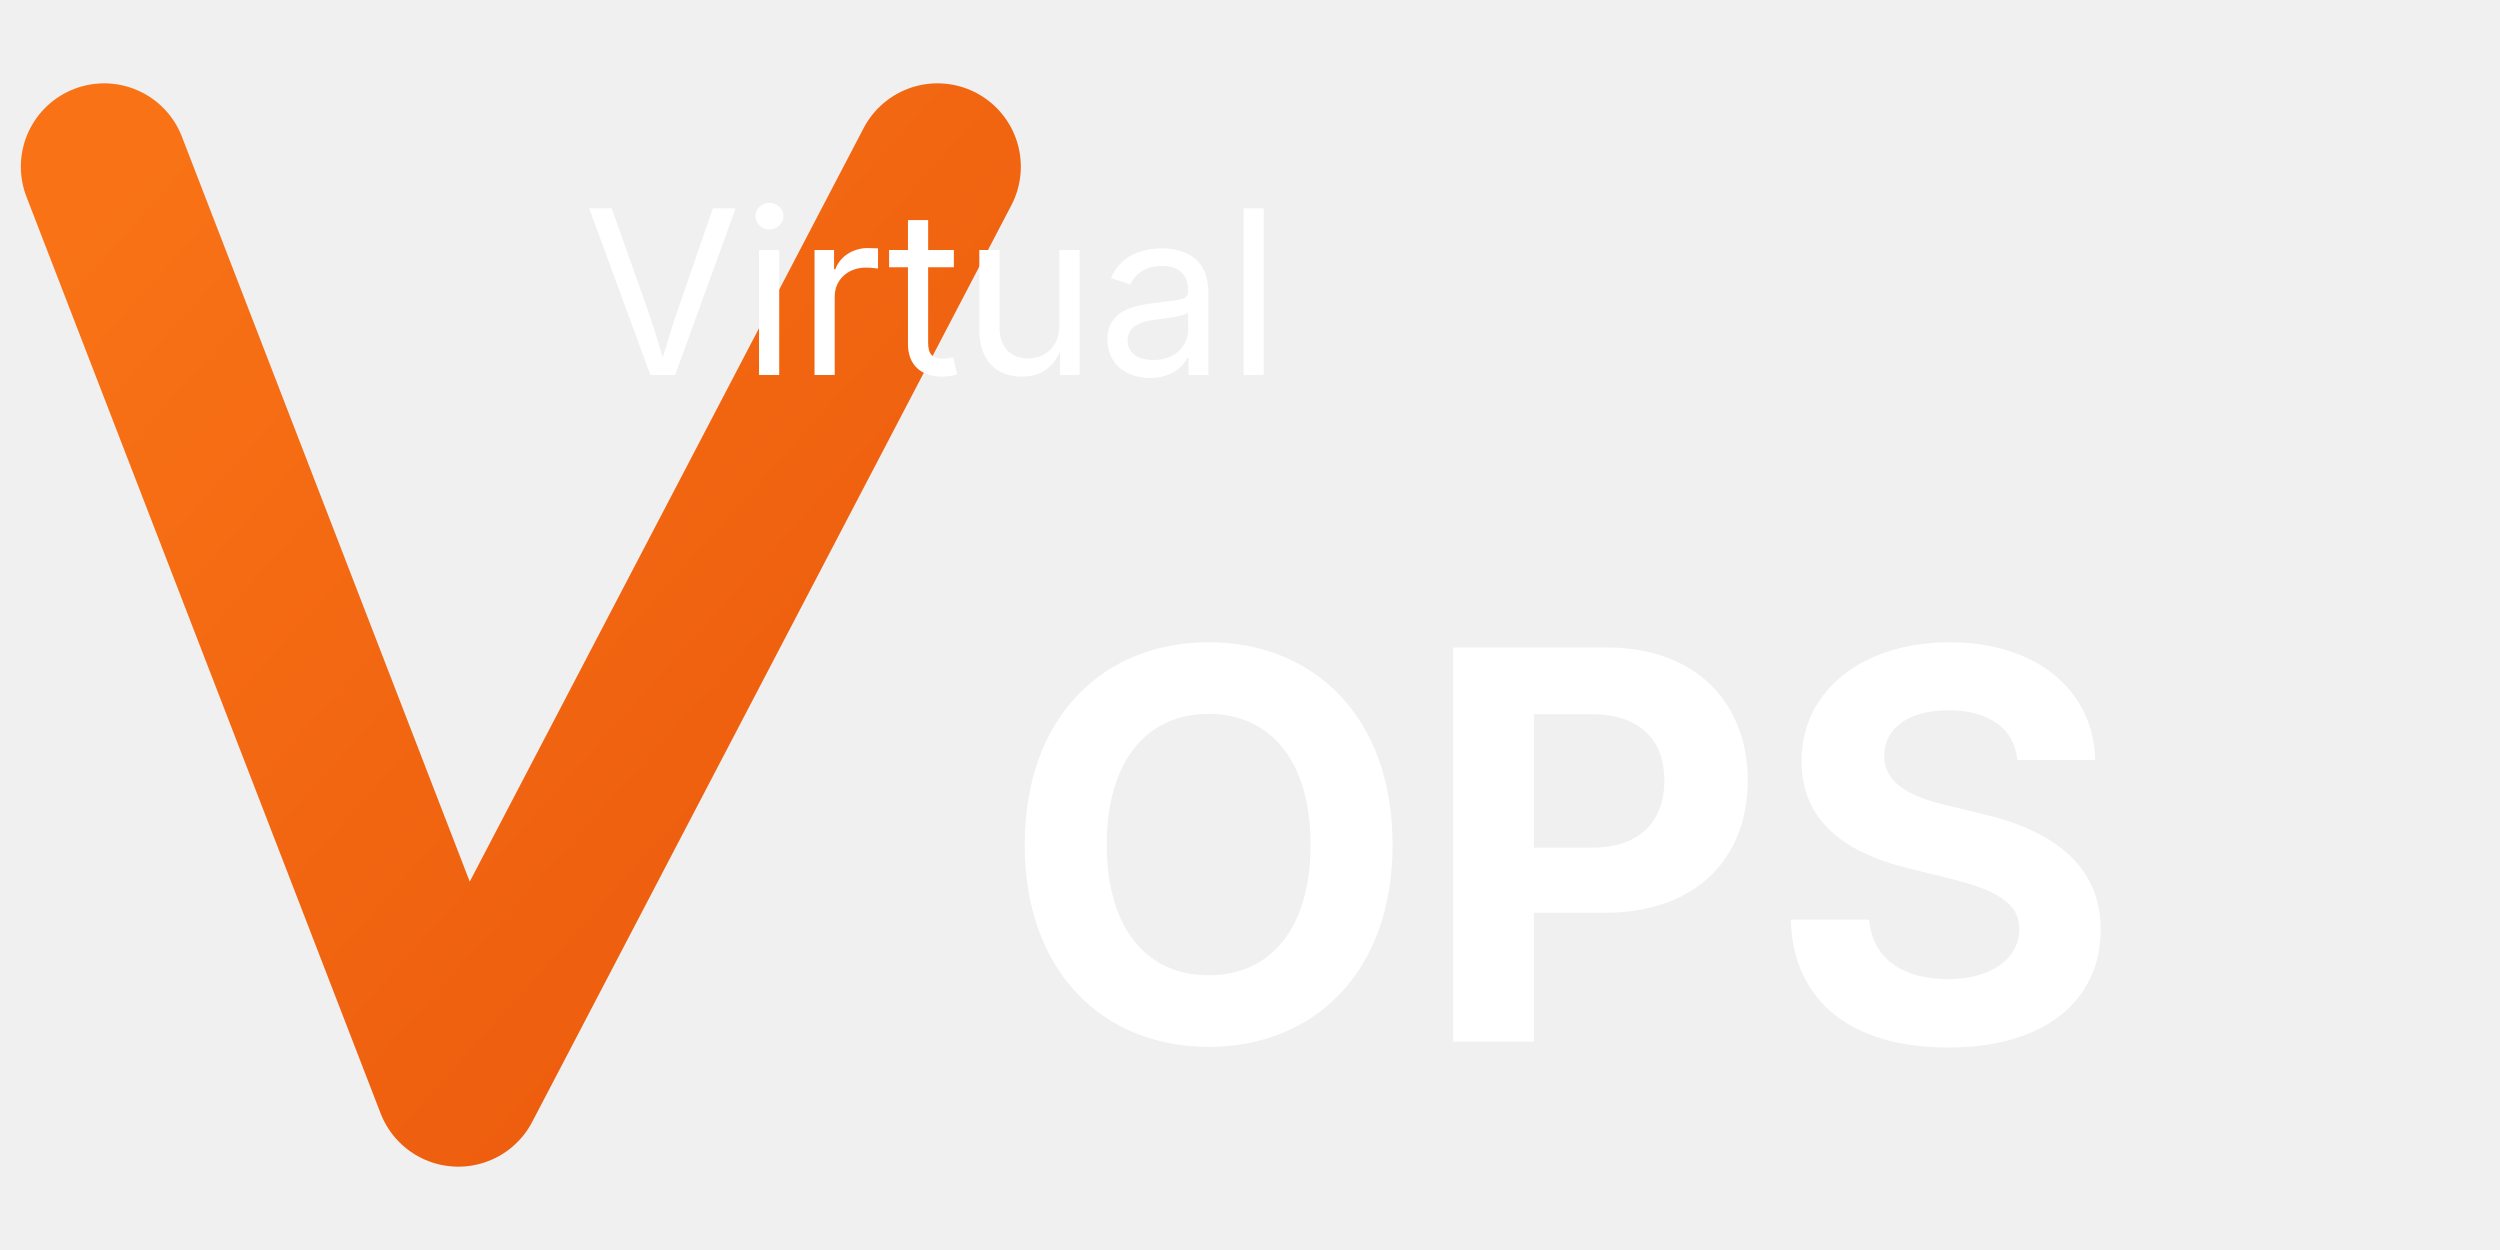
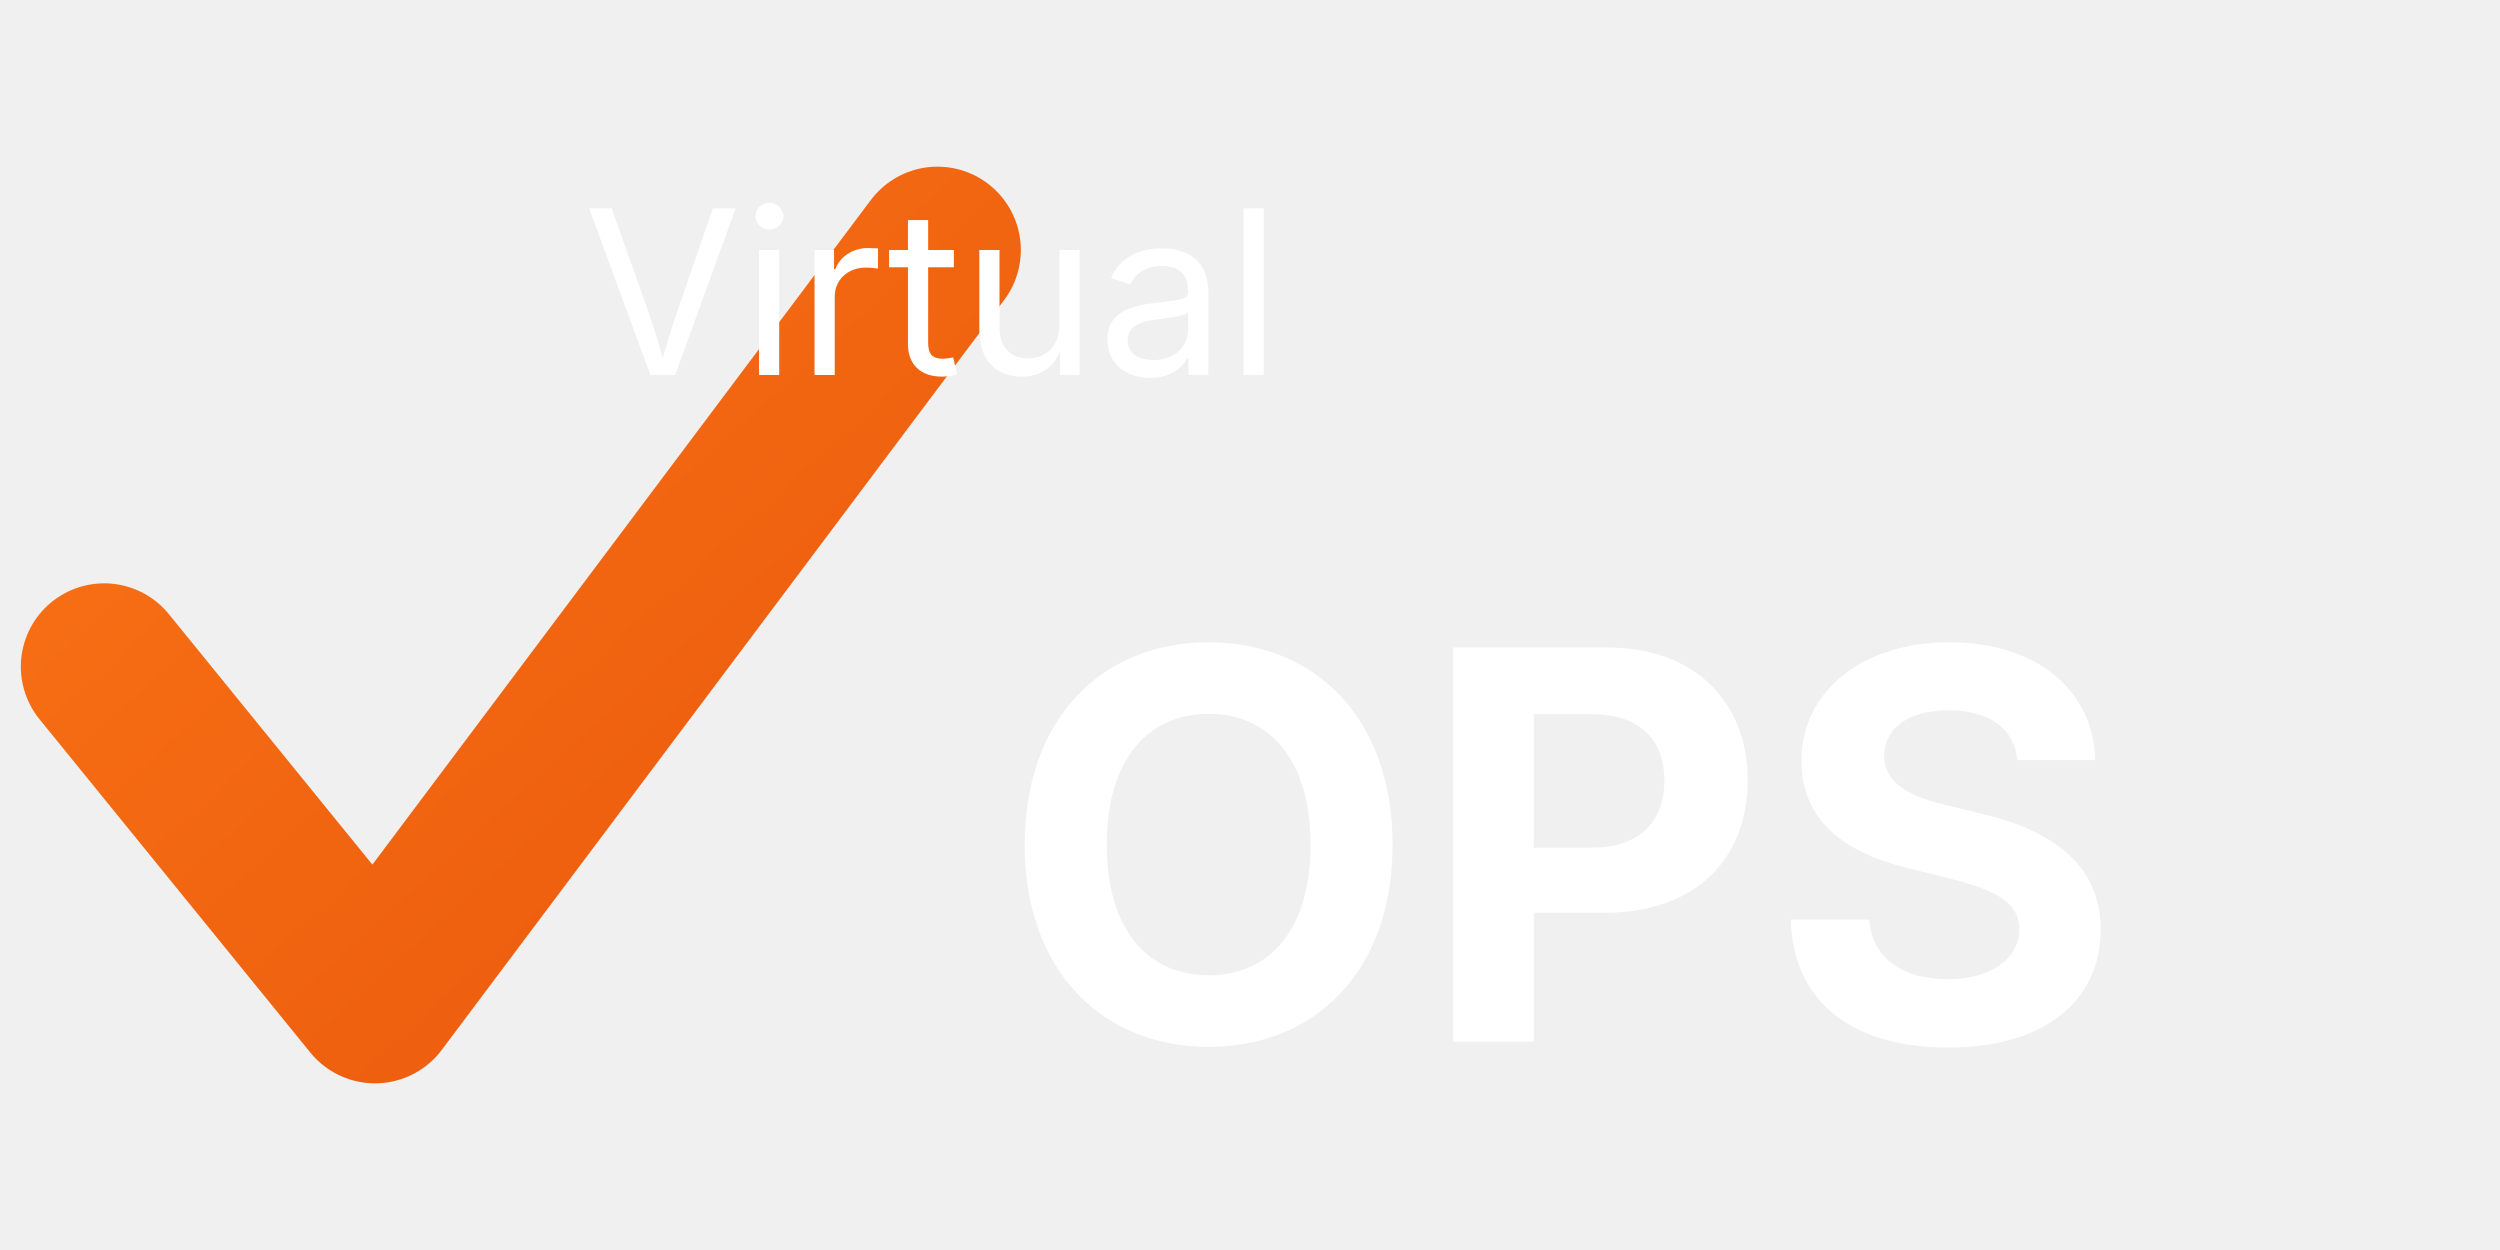
<svg xmlns="http://www.w3.org/2000/svg" viewBox="0 0 120 60">
  <defs>
    <linearGradient id="orangeGradient" x1="0%" y1="0%" x2="100%" y2="100%">
      <stop offset="0%" style="stop-color:#f97316;stop-opacity:1" />
      <stop offset="100%" style="stop-color:#ea580c;stop-opacity:1" />
    </linearGradient>
  </defs>
-   <path d="M5 8 L22 52 L45 8" stroke="url(#orangeGradient)" stroke-width="8" stroke-linecap="round" stroke-linejoin="round" fill="none" />
+   <path d="M5 32 L18 48 L45 12" stroke="url(#orangeGradient)" stroke-width="8" stroke-linecap="round" stroke-linejoin="round" fill="none" />
  <text x="28" y="18" font-family="system-ui, -apple-system, sans-serif" font-size="11" font-weight="400" fill="#ffffff">Virtual</text>
  <text x="48" y="50" font-family="system-ui, -apple-system, sans-serif" font-size="26" font-weight="700" fill="#ffffff">OPS</text>
</svg>
